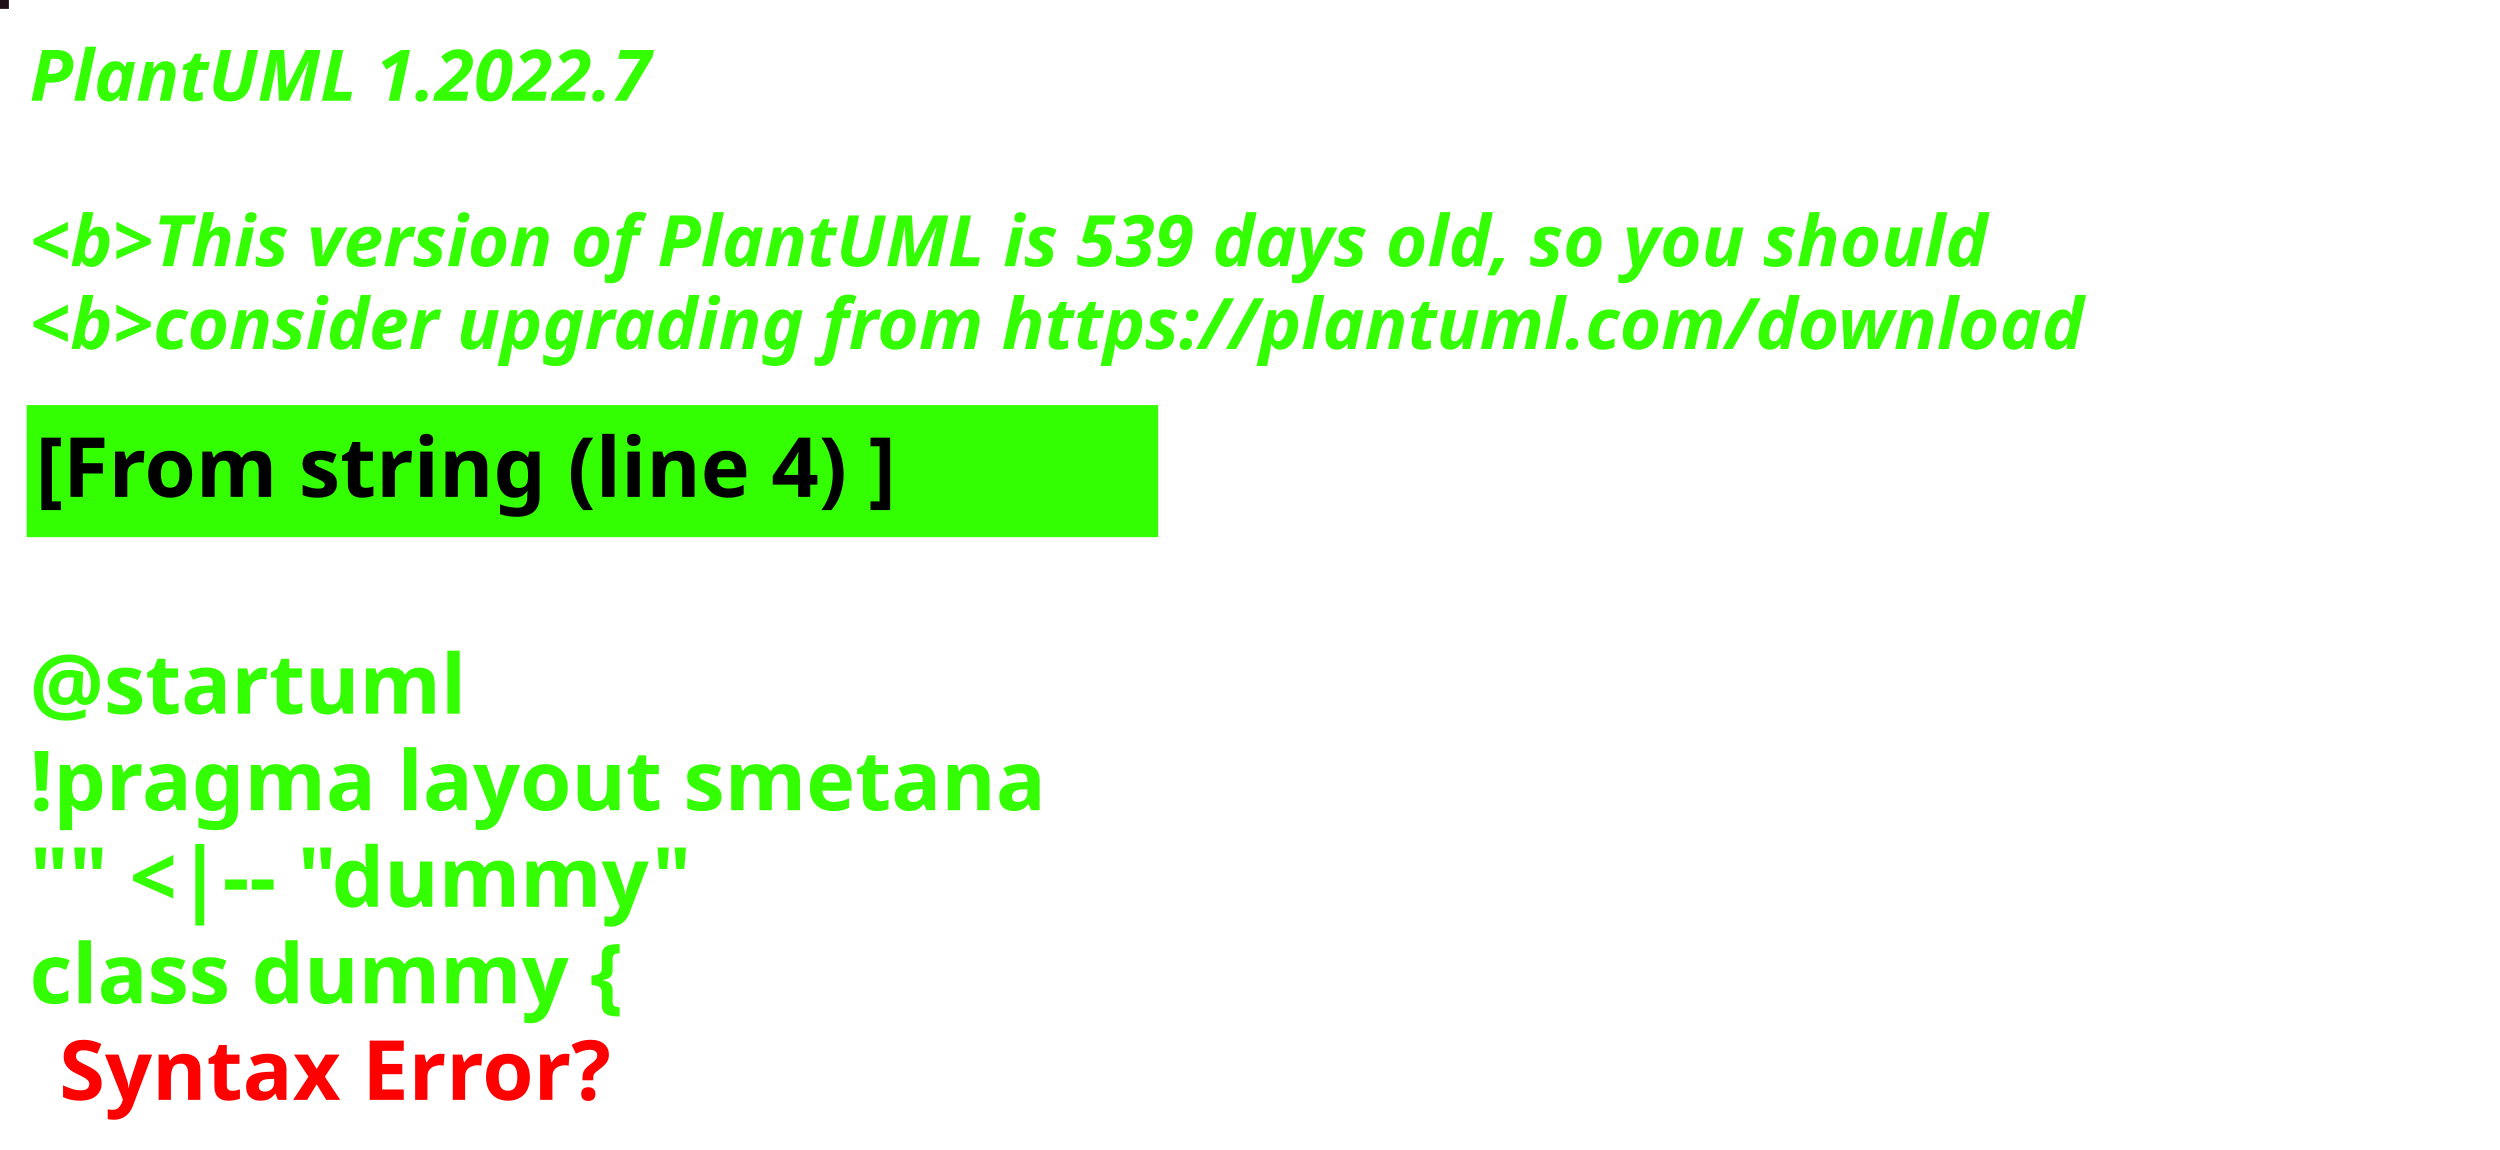
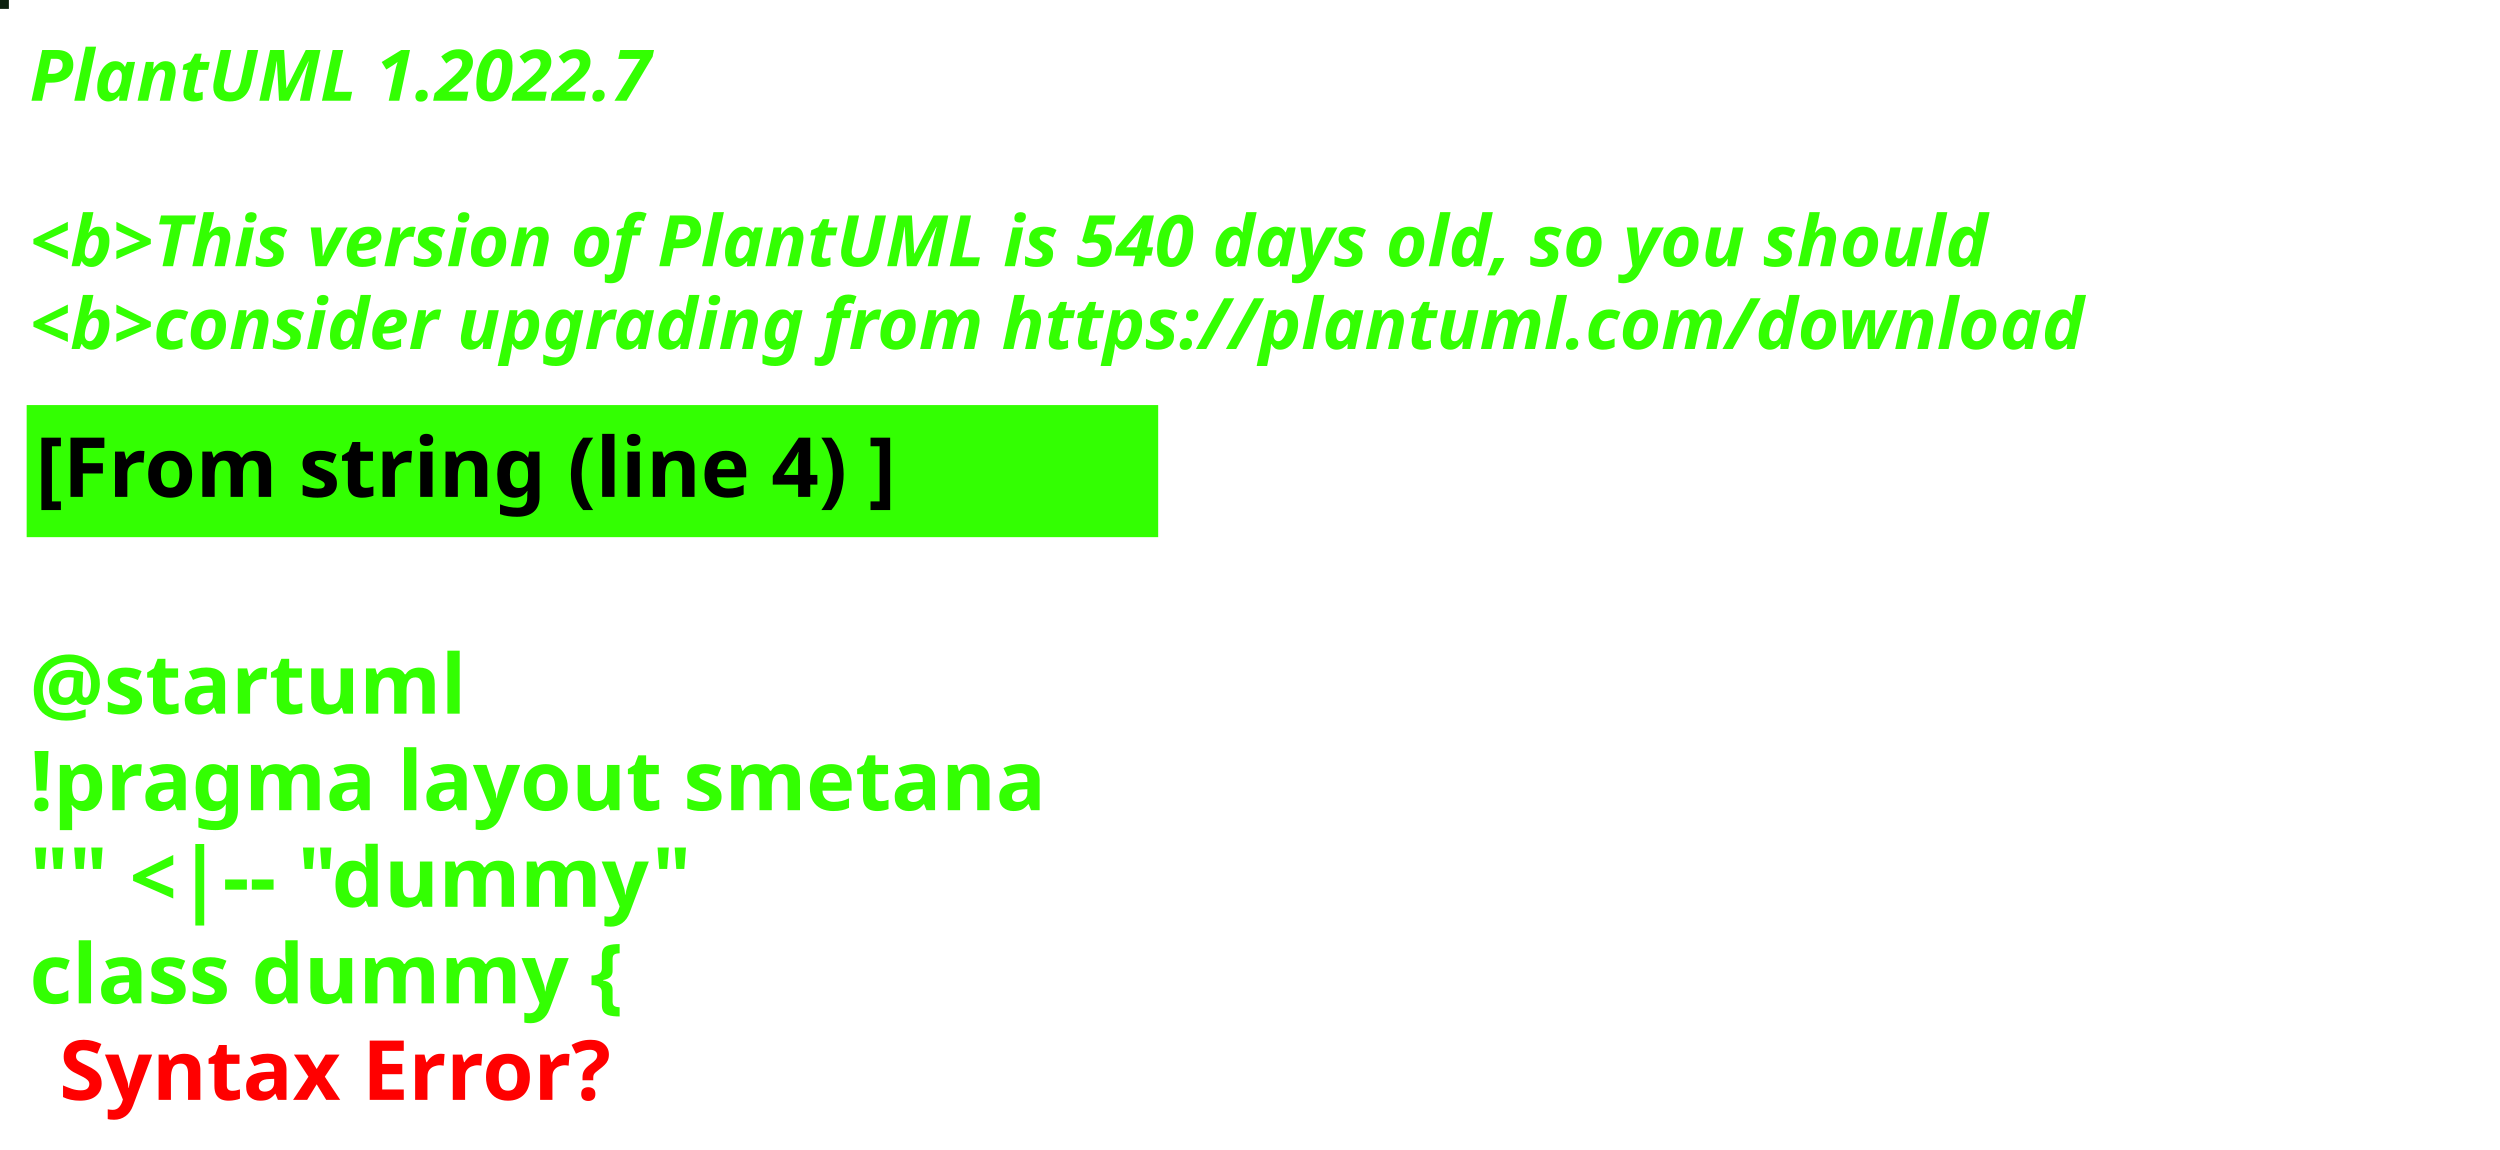
<svg xmlns="http://www.w3.org/2000/svg" contentStyleType="text/css" height="194px" preserveAspectRatio="none" style="width:422px;height:194px;background:#000000;" version="1.1" viewBox="0 0 422 194" width="422px" zoomAndPan="magnify">
  <defs />
  <g>
-     <rect fill="#1E1016" height="1" style="stroke:#1E1016;stroke-width:1.0;" width="1" x="0" y="0" />
+     <rect fill="#0C210F" height="1" style="stroke:#0C210F;stroke-width:1.0;" width="1" x="0" y="0" />
    <text fill="#33FF02" font-family="sans-serif" font-size="12" font-style="italic" font-weight="bold" lengthAdjust="spacing" textLength="127" x="5" y="17">PlantUML 1.2022.7</text>
    <text fill="#33FF02" font-family="sans-serif" font-size="12" font-style="italic" font-weight="bold" lengthAdjust="spacing" textLength="4" x="5" y="30.969"> </text>
-     <text fill="#33FF02" font-family="sans-serif" font-size="12" font-style="italic" font-weight="bold" lengthAdjust="spacing" textLength="399" x="5" y="44.938">&lt;b&gt;This version of PlantUML is 539 days old, so you should</text>
+     <text fill="#33FF02" font-family="sans-serif" font-size="12" font-style="italic" font-weight="bold" lengthAdjust="spacing" textLength="399" x="5" y="44.938">&lt;b&gt;This version of PlantUML is 540 days old, so you should</text>
    <text fill="#33FF02" font-family="sans-serif" font-size="12" font-style="italic" font-weight="bold" lengthAdjust="spacing" textLength="408" x="5" y="58.906">&lt;b&gt;consider upgrading from https://plantuml.com/download</text>
    <rect fill="#33FF02" height="21.297" style="stroke:#33FF02;stroke-width:1.0;" width="190" x="5" y="68.875" />
    <text fill="#000000" font-family="sans-serif" font-size="14" font-weight="bold" lengthAdjust="spacing" textLength="168" x="6" y="83.875">[From string (line 4) ]</text>
    <text fill="#33FF02" font-family="sans-serif" font-size="14" font-weight="bold" lengthAdjust="spacing" textLength="5" x="5" y="104.172"> </text>
    <text fill="#33FF02" font-family="sans-serif" font-size="14" font-weight="bold" lengthAdjust="spacing" textLength="79" x="5" y="120.469">@startuml</text>
    <text fill="#33FF02" font-family="sans-serif" font-size="14" font-weight="bold" lengthAdjust="spacing" textLength="190" x="5" y="136.766">!pragma layout smetana</text>
    <text fill="#33FF02" font-family="sans-serif" font-size="14" font-weight="bold" lengthAdjust="spacing" textLength="124" x="5" y="153.062">"" &lt;|-- "dummy"</text>
    <text fill="#33FF02" font-family="sans-serif" font-size="14" font-weight="bold" lengthAdjust="spacing" text-decoration="wavy underline" textLength="117" x="5" y="169.359">class dummy {</text>
    <text fill="#FF0000" font-family="sans-serif" font-size="14" font-weight="bold" lengthAdjust="spacing" textLength="106" x="10" y="185.656">Syntax Error?</text>
  </g>
</svg>
